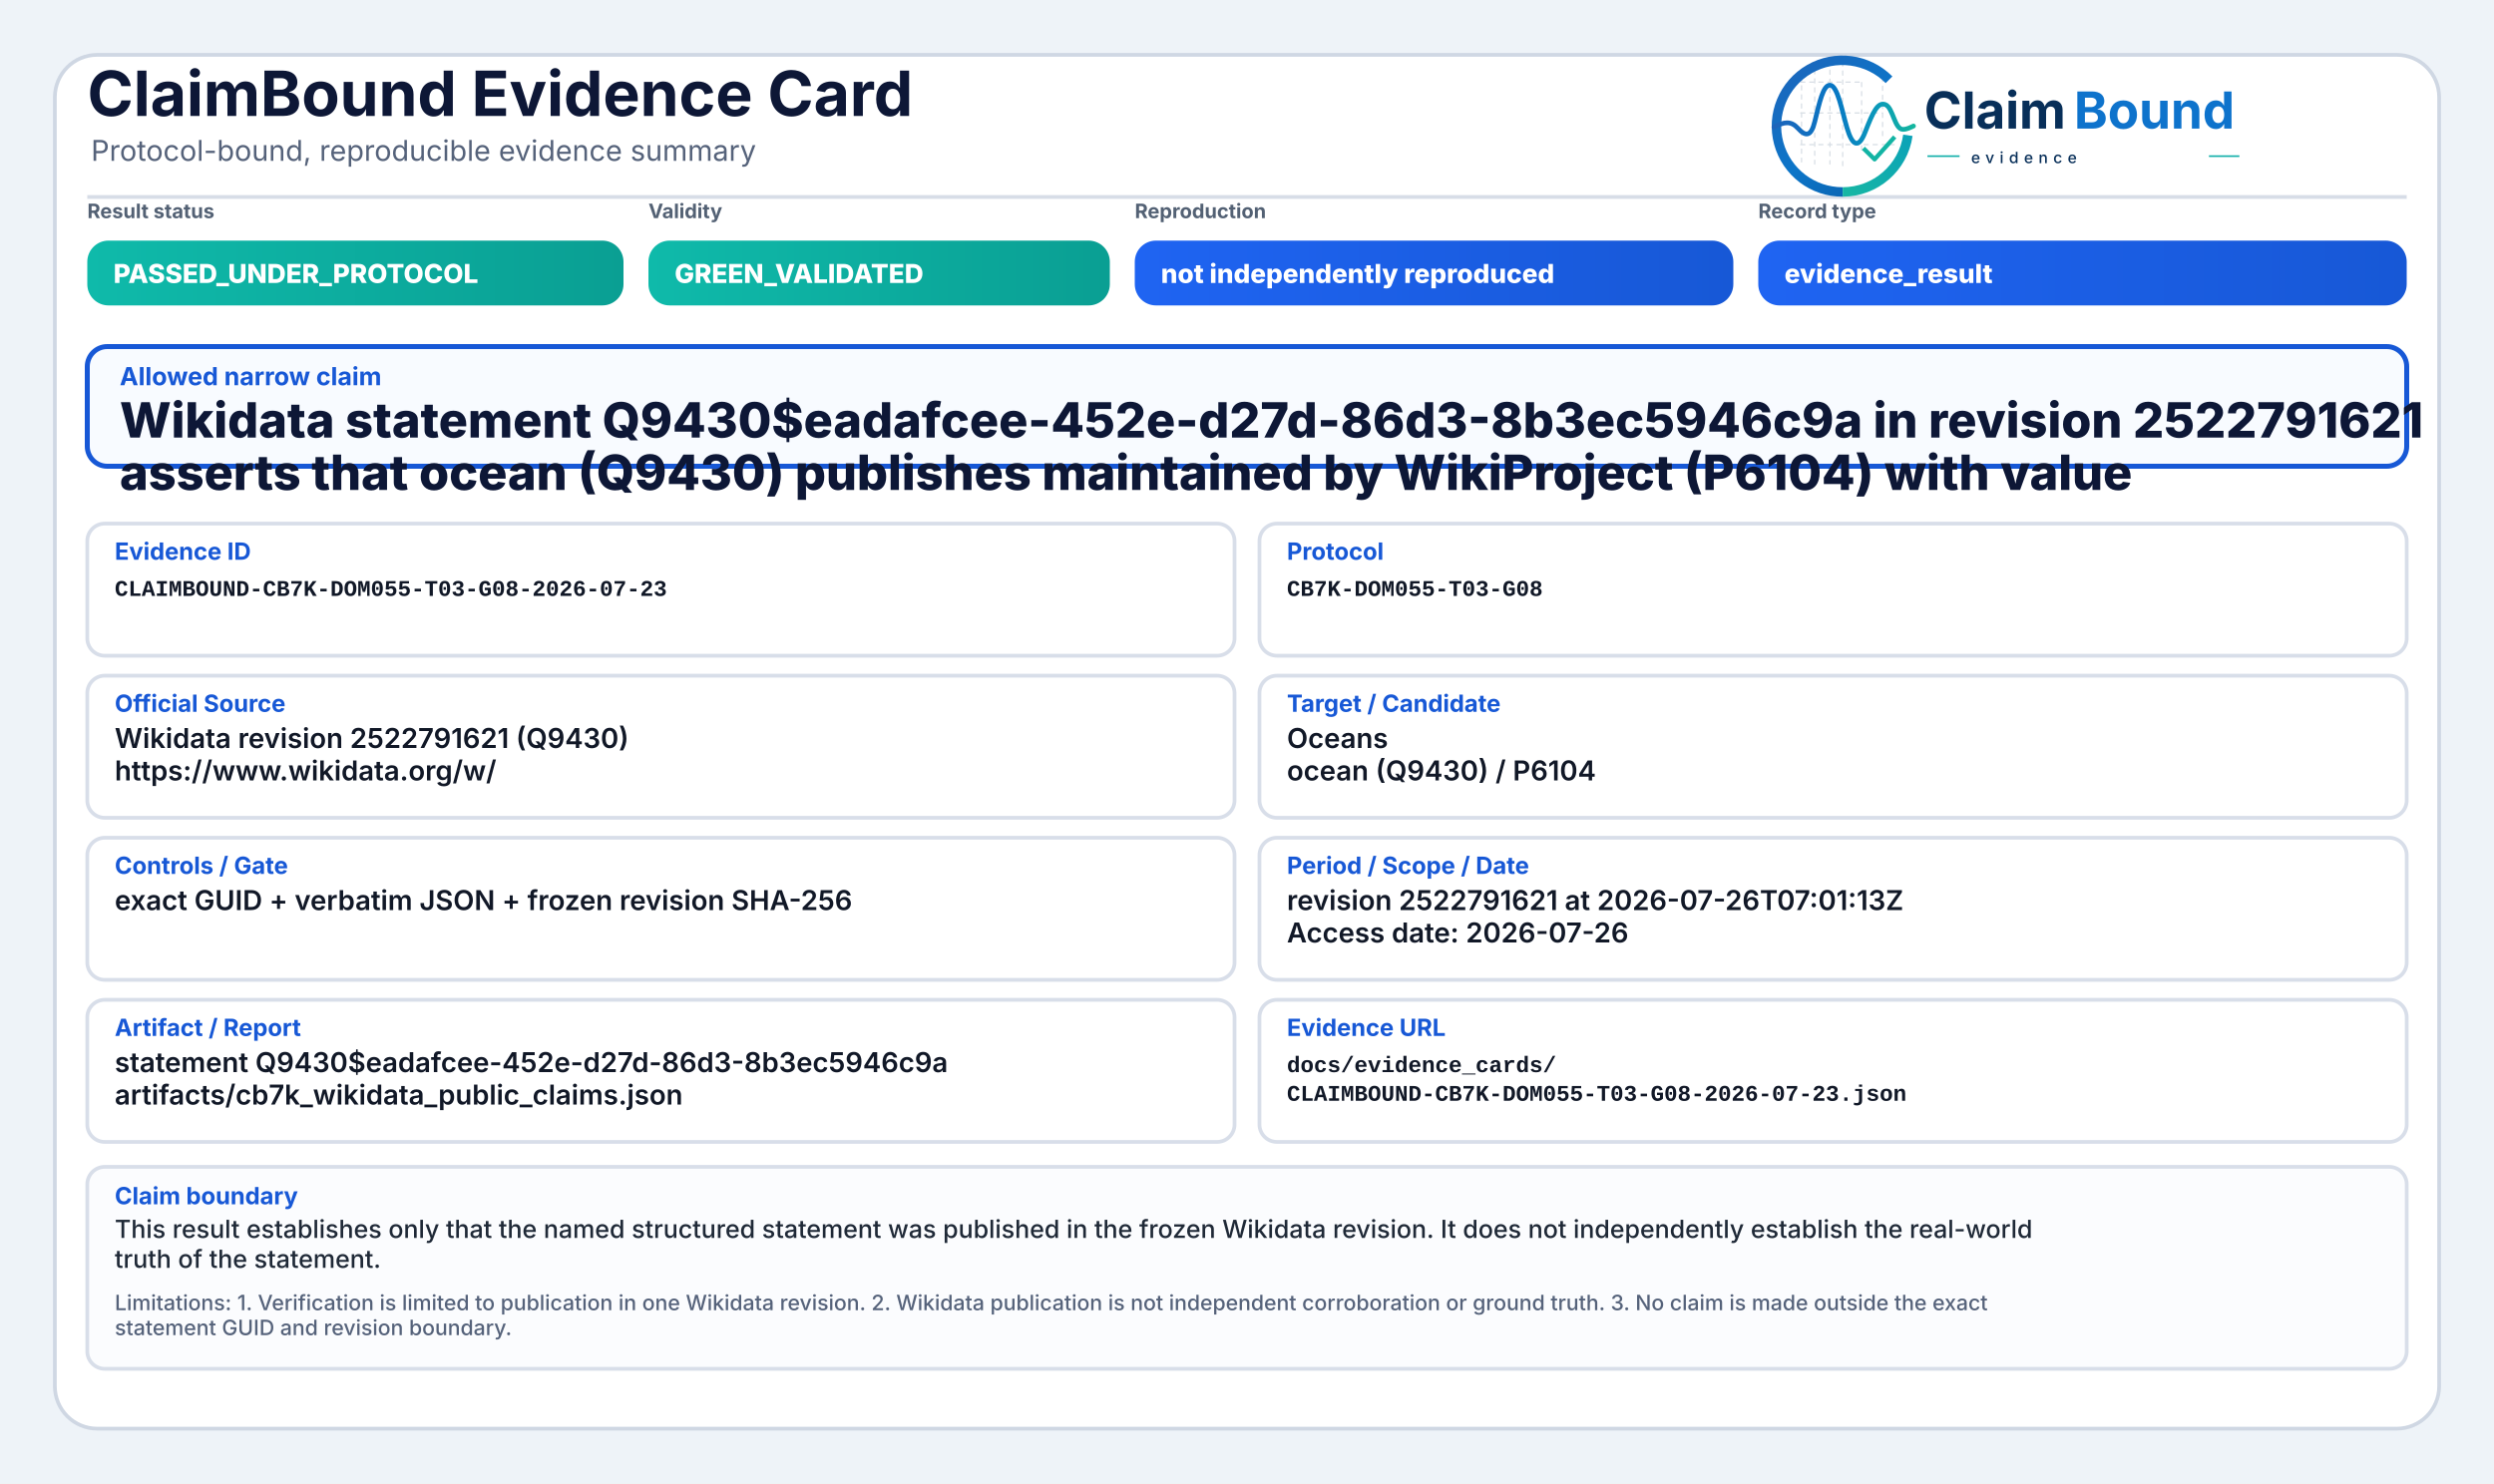
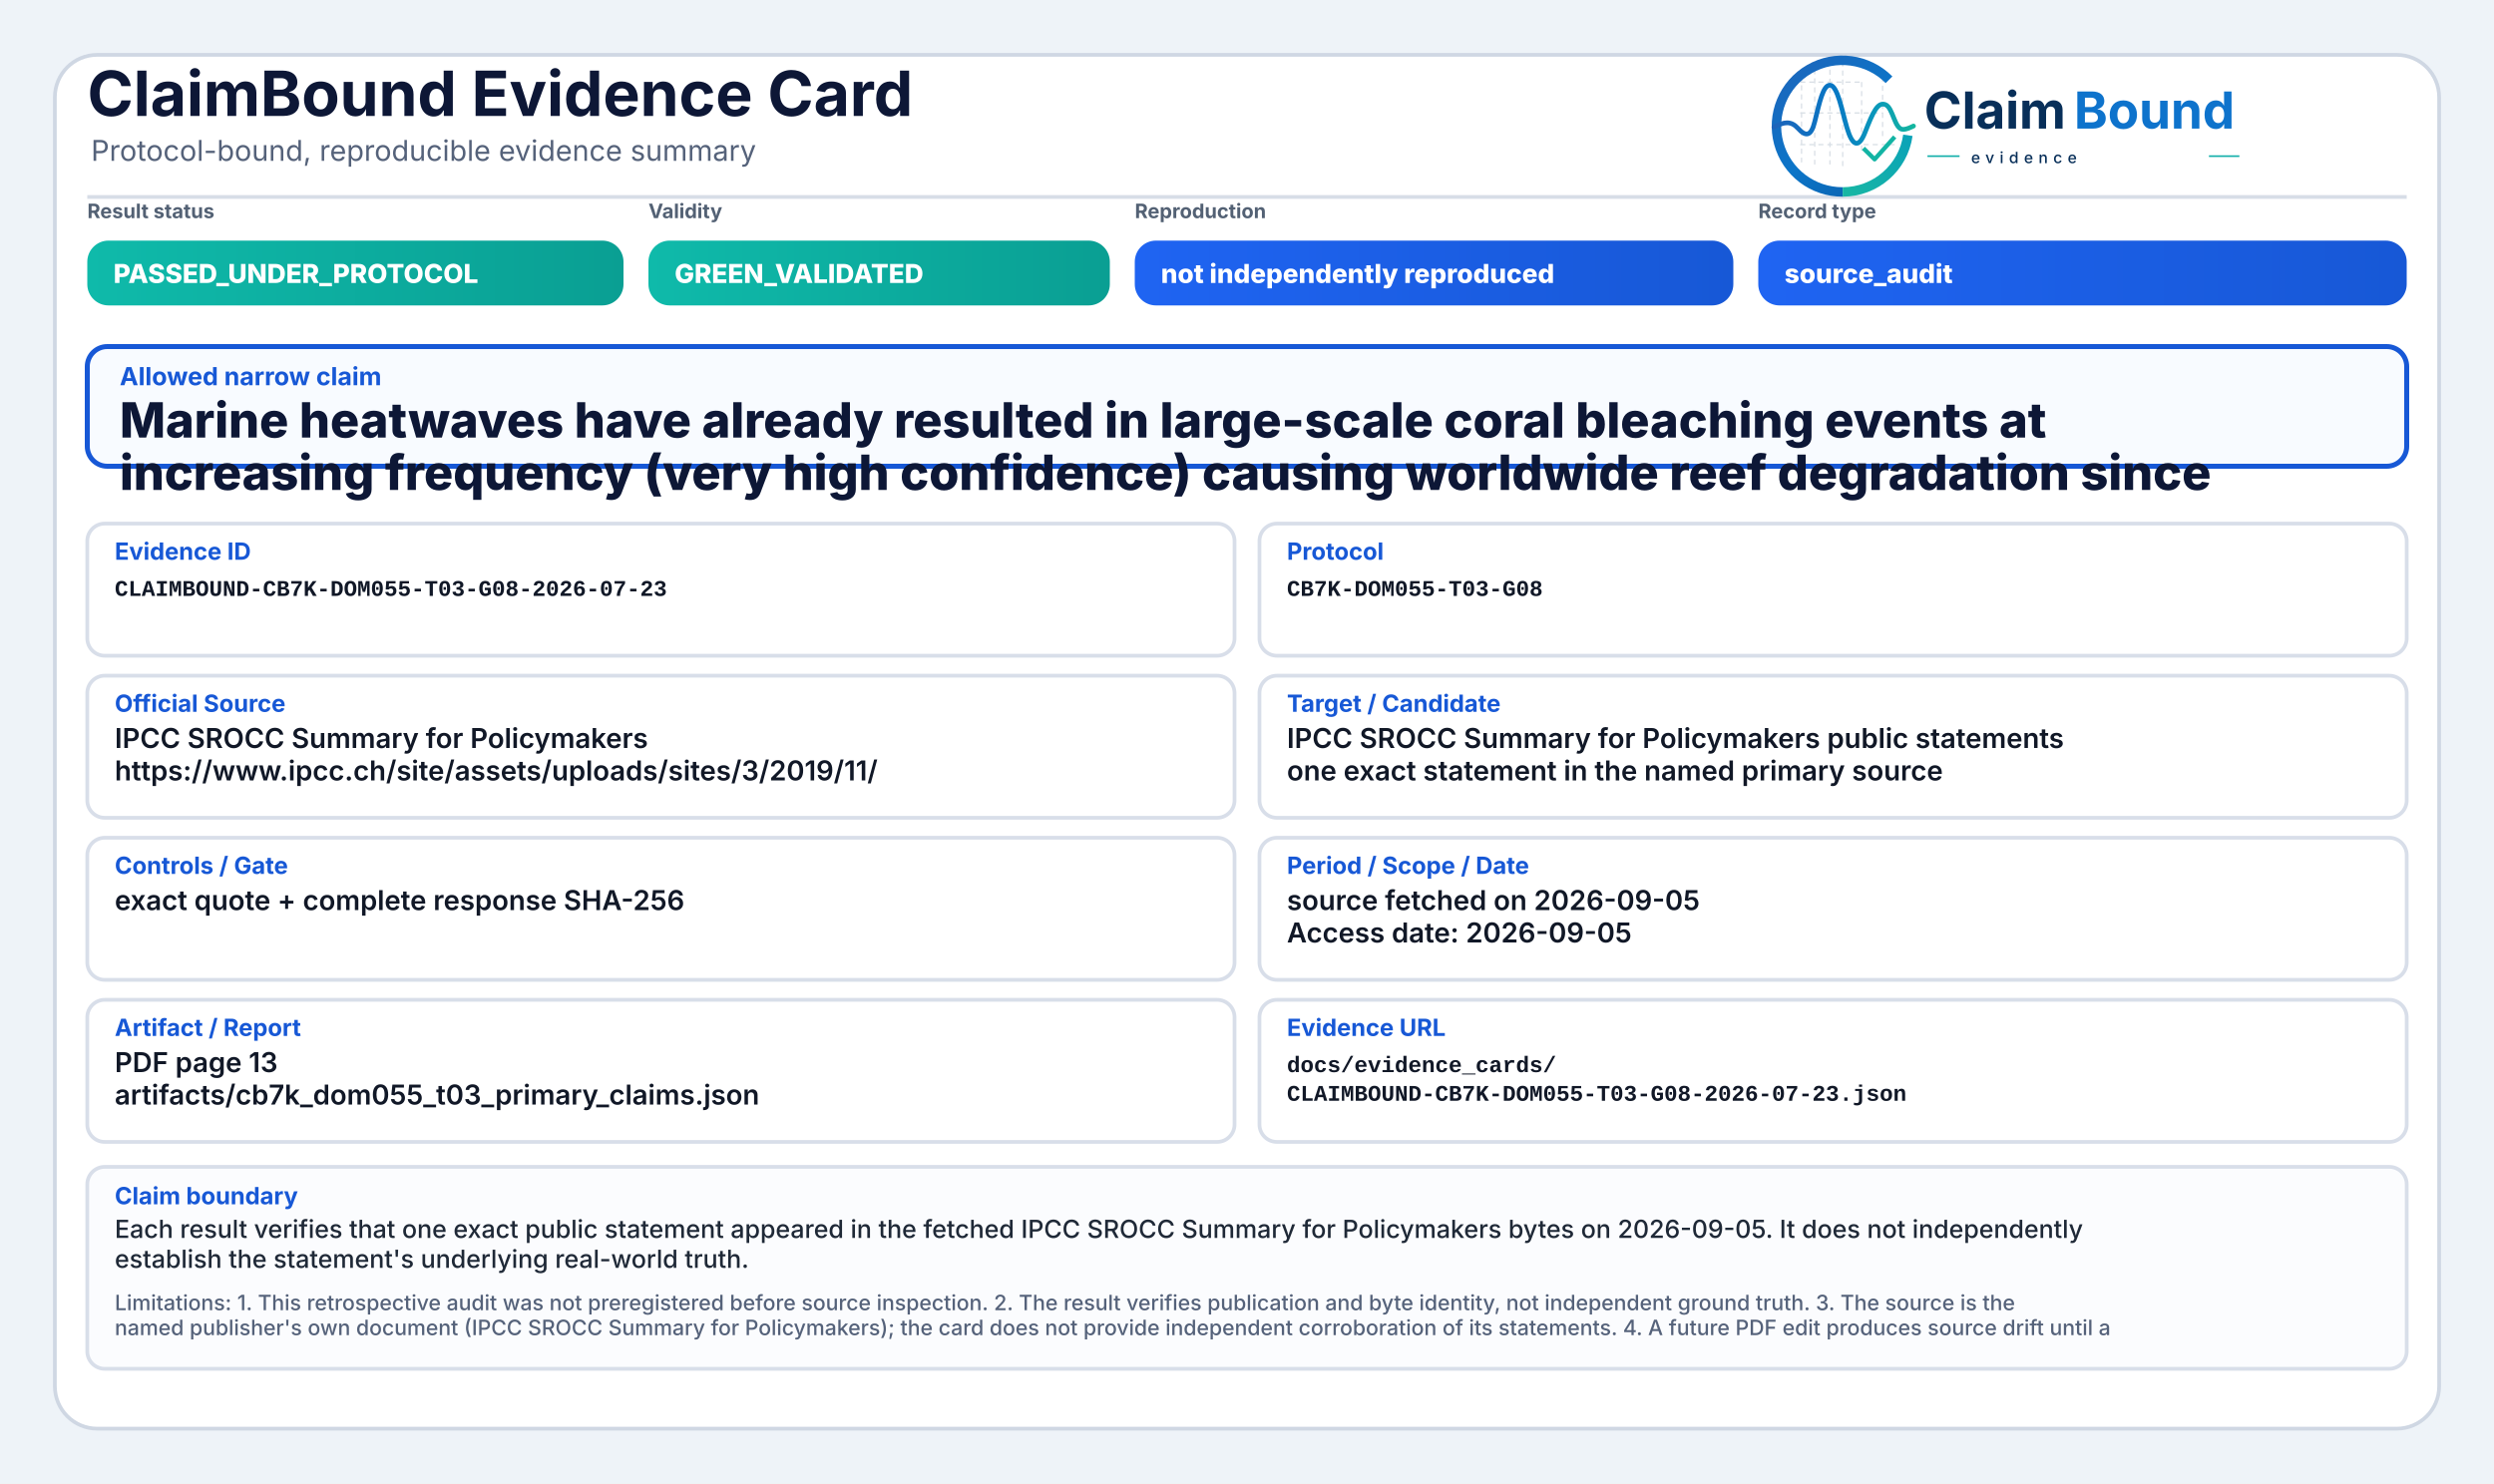
<svg xmlns="http://www.w3.org/2000/svg" width="2000" height="1190" viewBox="0 0 2000 1190" role="img" aria-label="ClaimBound Evidence Card">
  <defs>
    <linearGradient id="greenGrad" x1="0" y1="0" x2="1" y2="0">
      <stop offset="0%" stop-color="#0fbaaa" />
      <stop offset="100%" stop-color="#0a9f93" />
    </linearGradient>
    <linearGradient id="yellowGrad" x1="0" y1="0" x2="1" y2="0">
      <stop offset="0%" stop-color="#fbbf24" />
      <stop offset="100%" stop-color="#d97706" />
    </linearGradient>
    <linearGradient id="amberGrad" x1="0" y1="0" x2="1" y2="0">
      <stop offset="0%" stop-color="#f97316" />
      <stop offset="100%" stop-color="#c2410c" />
    </linearGradient>
    <linearGradient id="redGrad" x1="0" y1="0" x2="1" y2="0">
      <stop offset="0%" stop-color="#ef4444" />
      <stop offset="100%" stop-color="#b91c1c" />
    </linearGradient>
    <linearGradient id="grayGrad" x1="0" y1="0" x2="1" y2="0">
      <stop offset="0%" stop-color="#64748b" />
      <stop offset="100%" stop-color="#475569" />
    </linearGradient>
    <linearGradient id="blueGrad" x1="0" y1="0" x2="1" y2="0">
      <stop offset="0%" stop-color="#1f64f2" />
      <stop offset="100%" stop-color="#1758d6" />
    </linearGradient>
    <linearGradient id="logoRingBlue" x1="73" y1="453" x2="348" y2="793" gradientUnits="userSpaceOnUse">
      <stop offset="0" stop-color="#1E64BA" />
      <stop offset="0.55" stop-color="#0C75C8" />
      <stop offset="1" stop-color="#0A5FAB" />
    </linearGradient>
    <linearGradient id="logoRingTeal" x1="221" y1="792" x2="403" y2="594" gradientUnits="userSpaceOnUse">
      <stop offset="0" stop-color="#18B7A3" />
      <stop offset="1" stop-color="#089EBC" />
    </linearGradient>
    <linearGradient id="logoSignalGradient" x1="61" y1="628" x2="404" y2="628" gradientUnits="userSpaceOnUse">
      <stop offset="0" stop-color="#1E64BA" />
      <stop offset="0.43" stop-color="#0877C4" />
      <stop offset="0.72" stop-color="#0A97BB" />
      <stop offset="1" stop-color="#14B69E" />
    </linearGradient>
  </defs>
  <rect x="0" y="0" width="2000" height="1190" fill="#eef3f8" />
  <rect x="44" y="44" width="1912" height="1102" rx="34" fill="#ffffff" stroke="#cfd7e3" stroke-width="3" />
  <path d="M70 158 H1930" stroke="#d7dde7" stroke-width="3" />
  <text x="70" y="93" font-family="Inter, Segoe UI, Arial, sans-serif" font-size="50" font-weight="750" fill="#0d1736">ClaimBound Evidence Card</text>
  <text x="73" y="129" font-family="Inter, Segoe UI, Arial, sans-serif" font-size="23" font-weight="400" fill="#55627a">Protocol-bound, reproducible evidence summary</text>
  <g aria-label="ClaimBound evidence logo" transform="translate(1415,52) scale(0.33) translate(-40,-478)">
    <g stroke-linecap="butt" stroke-linejoin="round">
      <g stroke="#CBD3DC" stroke-width="3.2" stroke-linecap="round" stroke-dasharray="10 12" opacity="0.72">
        <path d="M130 507V714" />
        <path d="M162 490V719" />
        <path d="M199 491V719" />
        <path d="M230 471V726" />
        <path d="M276 521V690" />
        <path d="M327 508V650" />
        <path d="M128 520H277" />
        <path d="M128 595H327" />
        <path d="M128 672H355" />
      </g>
      <path d="M342.6 514.3A160 160 0 1 0 230 787" fill="none" stroke="url(#logoRingBlue)" stroke-width="23" />
      <path d="M230 787A160 160 0 0 0 388.4 649.3" fill="none" stroke="url(#logoRingTeal)" stroke-width="23" />
      <path d="M63 629.5C87 616.4 104.3 613.6 121.2 632.2C140.7 653.8 153.4 651.6 162.1 616.2C173.8 568.5 182.5 527.5 198.9 527.5C217.5 527.5 228.4 590.6 240.3 630.8C253.4 675.4 268.6 682.8 284.6 641.5C303.5 592.9 315.2 567.6 333.7 574.7C352.6 582 355.7 635.1 376.6 634.9C386.2 634.8 394 630.4 402 626.8" fill="none" stroke="url(#logoSignalGradient)" stroke-width="11.5" stroke-linecap="round" />
      <path d="M284 684.5L307.5 707.7L353 657" fill="none" stroke="#12B4A4" stroke-width="10.5" stroke-linecap="square" />
    </g>
    <text x="428" y="633" font-family="Inter, Segoe UI, Arial, sans-serif" font-size="124" font-weight="750" fill="#082F59" text-rendering="geometricPrecision">Claim</text>
    <text x="792" y="633" font-family="Inter, Segoe UI, Arial, sans-serif" font-size="124" font-weight="750" fill="#0E73CC" text-rendering="geometricPrecision">Bound</text>
    <line x1="436" y1="700" x2="514" y2="700" stroke="#11AFA9" stroke-width="4" />
    <text x="542" y="717" font-family="Inter, Segoe UI, Arial, sans-serif" font-size="38" font-weight="500" letter-spacing="13" fill="#082F59">evidence</text>
    <line x1="1120" y1="700" x2="1194" y2="700" stroke="#11AFA9" stroke-width="4" />
  </g>
  <text x="70" y="175" font-family="Inter, Segoe UI, Arial, sans-serif" font-size="16" font-weight="650" fill="#536174">Result status</text>
  <rect x="70" y="193" width="430" height="52" rx="17" fill="url(#greenGrad)" />
  <text x="91" y="227" font-family="Inter, Segoe UI, Arial, sans-serif" font-size="21" font-weight="800" fill="#ffffff">PASSED_UNDER_PROTOCOL</text>
  <text x="520" y="175" font-family="Inter, Segoe UI, Arial, sans-serif" font-size="16" font-weight="650" fill="#536174">Validity</text>
  <rect x="520" y="193" width="370" height="52" rx="17" fill="url(#greenGrad)" />
  <text x="541" y="227" font-family="Inter, Segoe UI, Arial, sans-serif" font-size="21" font-weight="800" fill="#ffffff">GREEN_VALIDATED</text>
  <text x="910" y="175" font-family="Inter, Segoe UI, Arial, sans-serif" font-size="16" font-weight="650" fill="#536174">Reproduction</text>
  <rect x="910" y="193" width="480" height="52" rx="17" fill="url(#blueGrad)" />
  <text x="931" y="227" font-family="Inter, Segoe UI, Arial, sans-serif" font-size="21" font-weight="800" fill="#ffffff">not independently reproduced</text>
  <text x="1410" y="175" font-family="Inter, Segoe UI, Arial, sans-serif" font-size="16" font-weight="650" fill="#536174">Record type</text>
  <rect x="1410" y="193" width="520" height="52" rx="17" fill="url(#blueGrad)" />
-   <text x="1431" y="227" font-family="Inter, Segoe UI, Arial, sans-serif" font-size="21" font-weight="800" fill="#ffffff">evidence_result</text>
+   <text x="1431" y="227" font-family="Inter, Segoe UI, Arial, sans-serif" font-size="21" font-weight="800" fill="#ffffff">source_audit</text>
  <rect x="70" y="278" width="1860" height="96" rx="16" fill="#f8fbff" stroke="#1758d6" stroke-width="4" />
  <text x="96" y="309" font-family="Inter, Segoe UI, Arial, sans-serif" font-size="20" font-weight="750" fill="#1758d6">Allowed narrow claim</text>
-   <text x="96" y="351" font-family="Inter, Segoe UI, Arial, sans-serif" font-size="39" font-weight="800" fill="#0d1736">Wikidata statement Q9430$eadafcee-452e-d27d-86d3-8b3ec5946c9a in revision 2522791621</text>
-   <text x="96" y="393" font-family="Inter, Segoe UI, Arial, sans-serif" font-size="39" font-weight="800" fill="#0d1736">asserts that ocean (Q9430) publishes maintained by WikiProject (P6104) with value</text>
+   <text x="96" y="351" font-family="Inter, Segoe UI, Arial, sans-serif" font-size="39" font-weight="800" fill="#0d1736">Marine heatwaves have already resulted in large-scale coral bleaching events at</text>
+   <text x="96" y="393" font-family="Inter, Segoe UI, Arial, sans-serif" font-size="39" font-weight="800" fill="#0d1736">increasing frequency (very high confidence) causing worldwide reef degradation since</text>
  <rect x="70" y="420" width="920" height="106" rx="14" fill="#ffffff" stroke="#d8dee9" stroke-width="3" />
  <text x="92" y="449" font-family="Inter, Segoe UI, Arial, sans-serif" font-size="19" font-weight="750" fill="#1758d6">Evidence ID</text>
  <text x="92" y="478" font-family="SFMono-Regular, Consolas, Liberation Mono, monospace" font-size="18" font-weight="600" fill="#111827">CLAIMBOUND-CB7K-DOM055-T03-G08-2026-07-23</text>
  <rect x="1010" y="420" width="920" height="106" rx="14" fill="#ffffff" stroke="#d8dee9" stroke-width="3" />
  <text x="1032" y="449" font-family="Inter, Segoe UI, Arial, sans-serif" font-size="19" font-weight="750" fill="#1758d6">Protocol</text>
  <text x="1032" y="478" font-family="SFMono-Regular, Consolas, Liberation Mono, monospace" font-size="18" font-weight="600" fill="#111827">CB7K-DOM055-T03-G08</text>
  <rect x="70" y="542" width="920" height="114" rx="14" fill="#ffffff" stroke="#d8dee9" stroke-width="3" />
  <text x="92" y="571" font-family="Inter, Segoe UI, Arial, sans-serif" font-size="19" font-weight="750" fill="#1758d6">Official Source</text>
-   <text x="92" y="600" font-family="Inter, Segoe UI, Arial, sans-serif" font-size="22" font-weight="600" fill="#111827">Wikidata revision 2522791621 (Q9430)</text>
-   <text x="92" y="626" font-family="Inter, Segoe UI, Arial, sans-serif" font-size="22" font-weight="600" fill="#111827">https://www.wikidata.org/w/</text>
+   <text x="92" y="600" font-family="Inter, Segoe UI, Arial, sans-serif" font-size="22" font-weight="600" fill="#111827">IPCC SROCC Summary for Policymakers</text>
+   <text x="92" y="626" font-family="Inter, Segoe UI, Arial, sans-serif" font-size="22" font-weight="600" fill="#111827">https://www.ipcc.ch/site/assets/uploads/sites/3/2019/11/</text>
  <rect x="1010" y="542" width="920" height="114" rx="14" fill="#ffffff" stroke="#d8dee9" stroke-width="3" />
  <text x="1032" y="571" font-family="Inter, Segoe UI, Arial, sans-serif" font-size="19" font-weight="750" fill="#1758d6">Target / Candidate</text>
-   <text x="1032" y="600" font-family="Inter, Segoe UI, Arial, sans-serif" font-size="22" font-weight="600" fill="#111827">Oceans</text>
-   <text x="1032" y="626" font-family="Inter, Segoe UI, Arial, sans-serif" font-size="22" font-weight="600" fill="#111827">ocean (Q9430) / P6104</text>
+   <text x="1032" y="600" font-family="Inter, Segoe UI, Arial, sans-serif" font-size="22" font-weight="600" fill="#111827">IPCC SROCC Summary for Policymakers public statements</text>
+   <text x="1032" y="626" font-family="Inter, Segoe UI, Arial, sans-serif" font-size="22" font-weight="600" fill="#111827">one exact statement in the named primary source</text>
  <rect x="70" y="672" width="920" height="114" rx="14" fill="#ffffff" stroke="#d8dee9" stroke-width="3" />
  <text x="92" y="701" font-family="Inter, Segoe UI, Arial, sans-serif" font-size="19" font-weight="750" fill="#1758d6">Controls / Gate</text>
-   <text x="92" y="730" font-family="Inter, Segoe UI, Arial, sans-serif" font-size="22" font-weight="600" fill="#111827">exact GUID + verbatim JSON + frozen revision SHA-256</text>
+   <text x="92" y="730" font-family="Inter, Segoe UI, Arial, sans-serif" font-size="22" font-weight="600" fill="#111827">exact quote + complete response SHA-256</text>
  <rect x="1010" y="672" width="920" height="114" rx="14" fill="#ffffff" stroke="#d8dee9" stroke-width="3" />
  <text x="1032" y="701" font-family="Inter, Segoe UI, Arial, sans-serif" font-size="19" font-weight="750" fill="#1758d6">Period / Scope / Date</text>
-   <text x="1032" y="730" font-family="Inter, Segoe UI, Arial, sans-serif" font-size="22" font-weight="600" fill="#111827">revision 2522791621 at 2026-07-26T07:01:13Z</text>
-   <text x="1032" y="756" font-family="Inter, Segoe UI, Arial, sans-serif" font-size="22" font-weight="600" fill="#111827">Access date: 2026-07-26</text>
+   <text x="1032" y="730" font-family="Inter, Segoe UI, Arial, sans-serif" font-size="22" font-weight="600" fill="#111827">source fetched on 2026-09-05</text>
+   <text x="1032" y="756" font-family="Inter, Segoe UI, Arial, sans-serif" font-size="22" font-weight="600" fill="#111827">Access date: 2026-09-05</text>
  <rect x="70" y="802" width="920" height="114" rx="14" fill="#ffffff" stroke="#d8dee9" stroke-width="3" />
  <text x="92" y="831" font-family="Inter, Segoe UI, Arial, sans-serif" font-size="19" font-weight="750" fill="#1758d6">Artifact / Report</text>
-   <text x="92" y="860" font-family="Inter, Segoe UI, Arial, sans-serif" font-size="22" font-weight="600" fill="#111827">statement Q9430$eadafcee-452e-d27d-86d3-8b3ec5946c9a</text>
-   <text x="92" y="886" font-family="Inter, Segoe UI, Arial, sans-serif" font-size="22" font-weight="600" fill="#111827">artifacts/cb7k_wikidata_public_claims.json</text>
+   <text x="92" y="860" font-family="Inter, Segoe UI, Arial, sans-serif" font-size="22" font-weight="600" fill="#111827">PDF page 13</text>
+   <text x="92" y="886" font-family="Inter, Segoe UI, Arial, sans-serif" font-size="22" font-weight="600" fill="#111827">artifacts/cb7k_dom055_t03_primary_claims.json</text>
  <rect x="1010" y="802" width="920" height="114" rx="14" fill="#ffffff" stroke="#d8dee9" stroke-width="3" />
  <text x="1032" y="831" font-family="Inter, Segoe UI, Arial, sans-serif" font-size="19" font-weight="750" fill="#1758d6">Evidence URL</text>
  <text x="1032" y="860" font-family="SFMono-Regular, Consolas, Liberation Mono, monospace" font-size="18" font-weight="600" fill="#111827">docs/evidence_cards/</text>
  <text x="1032" y="883" font-family="SFMono-Regular, Consolas, Liberation Mono, monospace" font-size="18" font-weight="600" fill="#111827">CLAIMBOUND-CB7K-DOM055-T03-G08-2026-07-23.json</text>
  <rect x="70" y="936" width="1860" height="162" rx="14" fill="#fbfcfe" stroke="#d8dee9" stroke-width="3" />
  <text x="92" y="966" font-family="Inter, Segoe UI, Arial, sans-serif" font-size="19" font-weight="750" fill="#1758d6">Claim boundary</text>
-   <text x="92" y="993" font-family="Inter, Segoe UI, Arial, sans-serif" font-size="20" font-weight="500" fill="#1f2937">This result establishes only that the named structured statement was published in the frozen Wikidata revision. It does not independently establish the real-world</text>
-   <text x="92" y="1017" font-family="Inter, Segoe UI, Arial, sans-serif" font-size="20" font-weight="500" fill="#1f2937">truth of the statement.</text>
-   <text x="92" y="1051" font-family="Inter, Segoe UI, Arial, sans-serif" font-size="17" font-weight="500" fill="#55627a">Limitations: 1. Verification is limited to publication in one Wikidata revision. 2. Wikidata publication is not independent corroboration or ground truth. 3. No claim is made outside the exact</text>
-   <text x="92" y="1071" font-family="Inter, Segoe UI, Arial, sans-serif" font-size="17" font-weight="500" fill="#55627a">statement GUID and revision boundary.</text>
+   <text x="92" y="993" font-family="Inter, Segoe UI, Arial, sans-serif" font-size="20" font-weight="500" fill="#1f2937">Each result verifies that one exact public statement appeared in the fetched IPCC SROCC Summary for Policymakers bytes on 2026-09-05. It does not independently</text>
+   <text x="92" y="1017" font-family="Inter, Segoe UI, Arial, sans-serif" font-size="20" font-weight="500" fill="#1f2937">establish the statement's underlying real-world truth.</text>
+   <text x="92" y="1051" font-family="Inter, Segoe UI, Arial, sans-serif" font-size="17" font-weight="500" fill="#55627a">Limitations: 1. This retrospective audit was not preregistered before source inspection. 2. The result verifies publication and byte identity, not independent ground truth. 3. The source is the</text>
+   <text x="92" y="1071" font-family="Inter, Segoe UI, Arial, sans-serif" font-size="17" font-weight="500" fill="#55627a">named publisher's own document (IPCC SROCC Summary for Policymakers); the card does not provide independent corroboration of its statements. 4. A future PDF edit produces source drift until a</text>
</svg>
